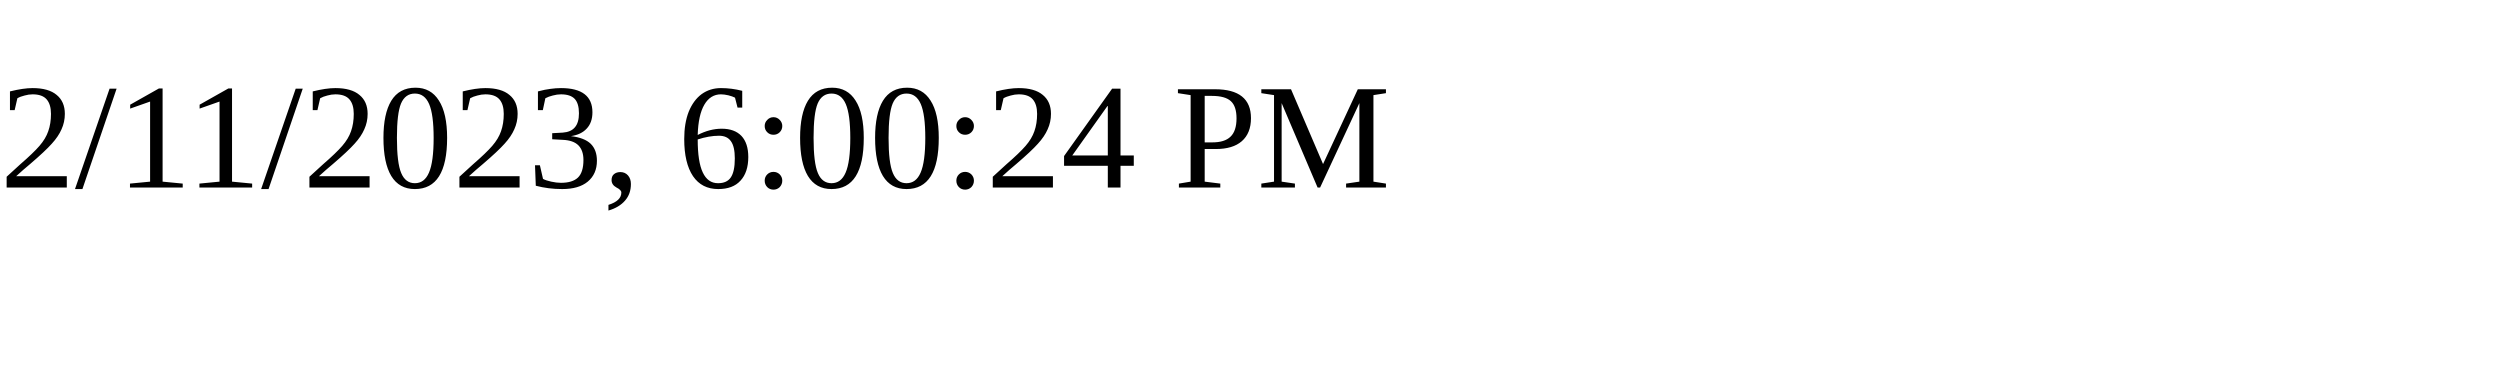
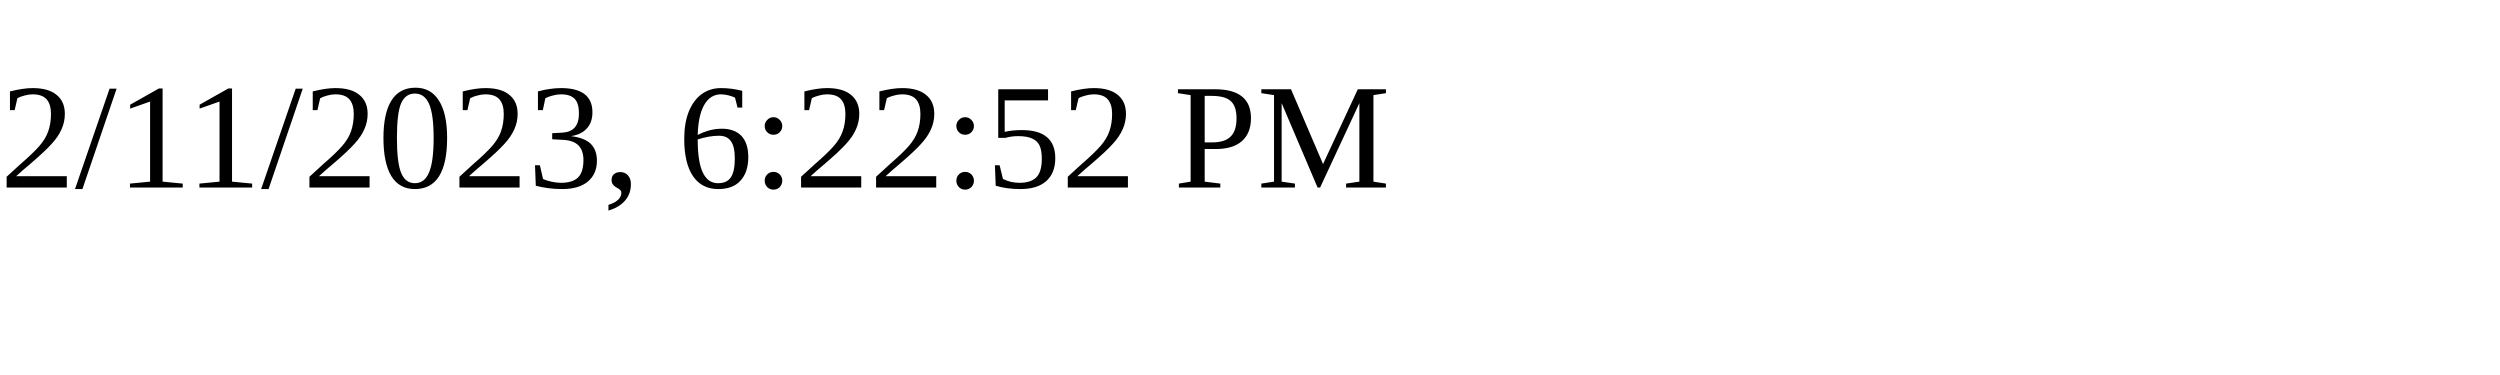
<svg xmlns="http://www.w3.org/2000/svg" height="30" width="200">
-   <text x="0" y="15">2/11/2023, 6:00:24 PM</text>
+   <text x="0" y="15">2/11/2023, 6:22:52 PM</text>
</svg>
